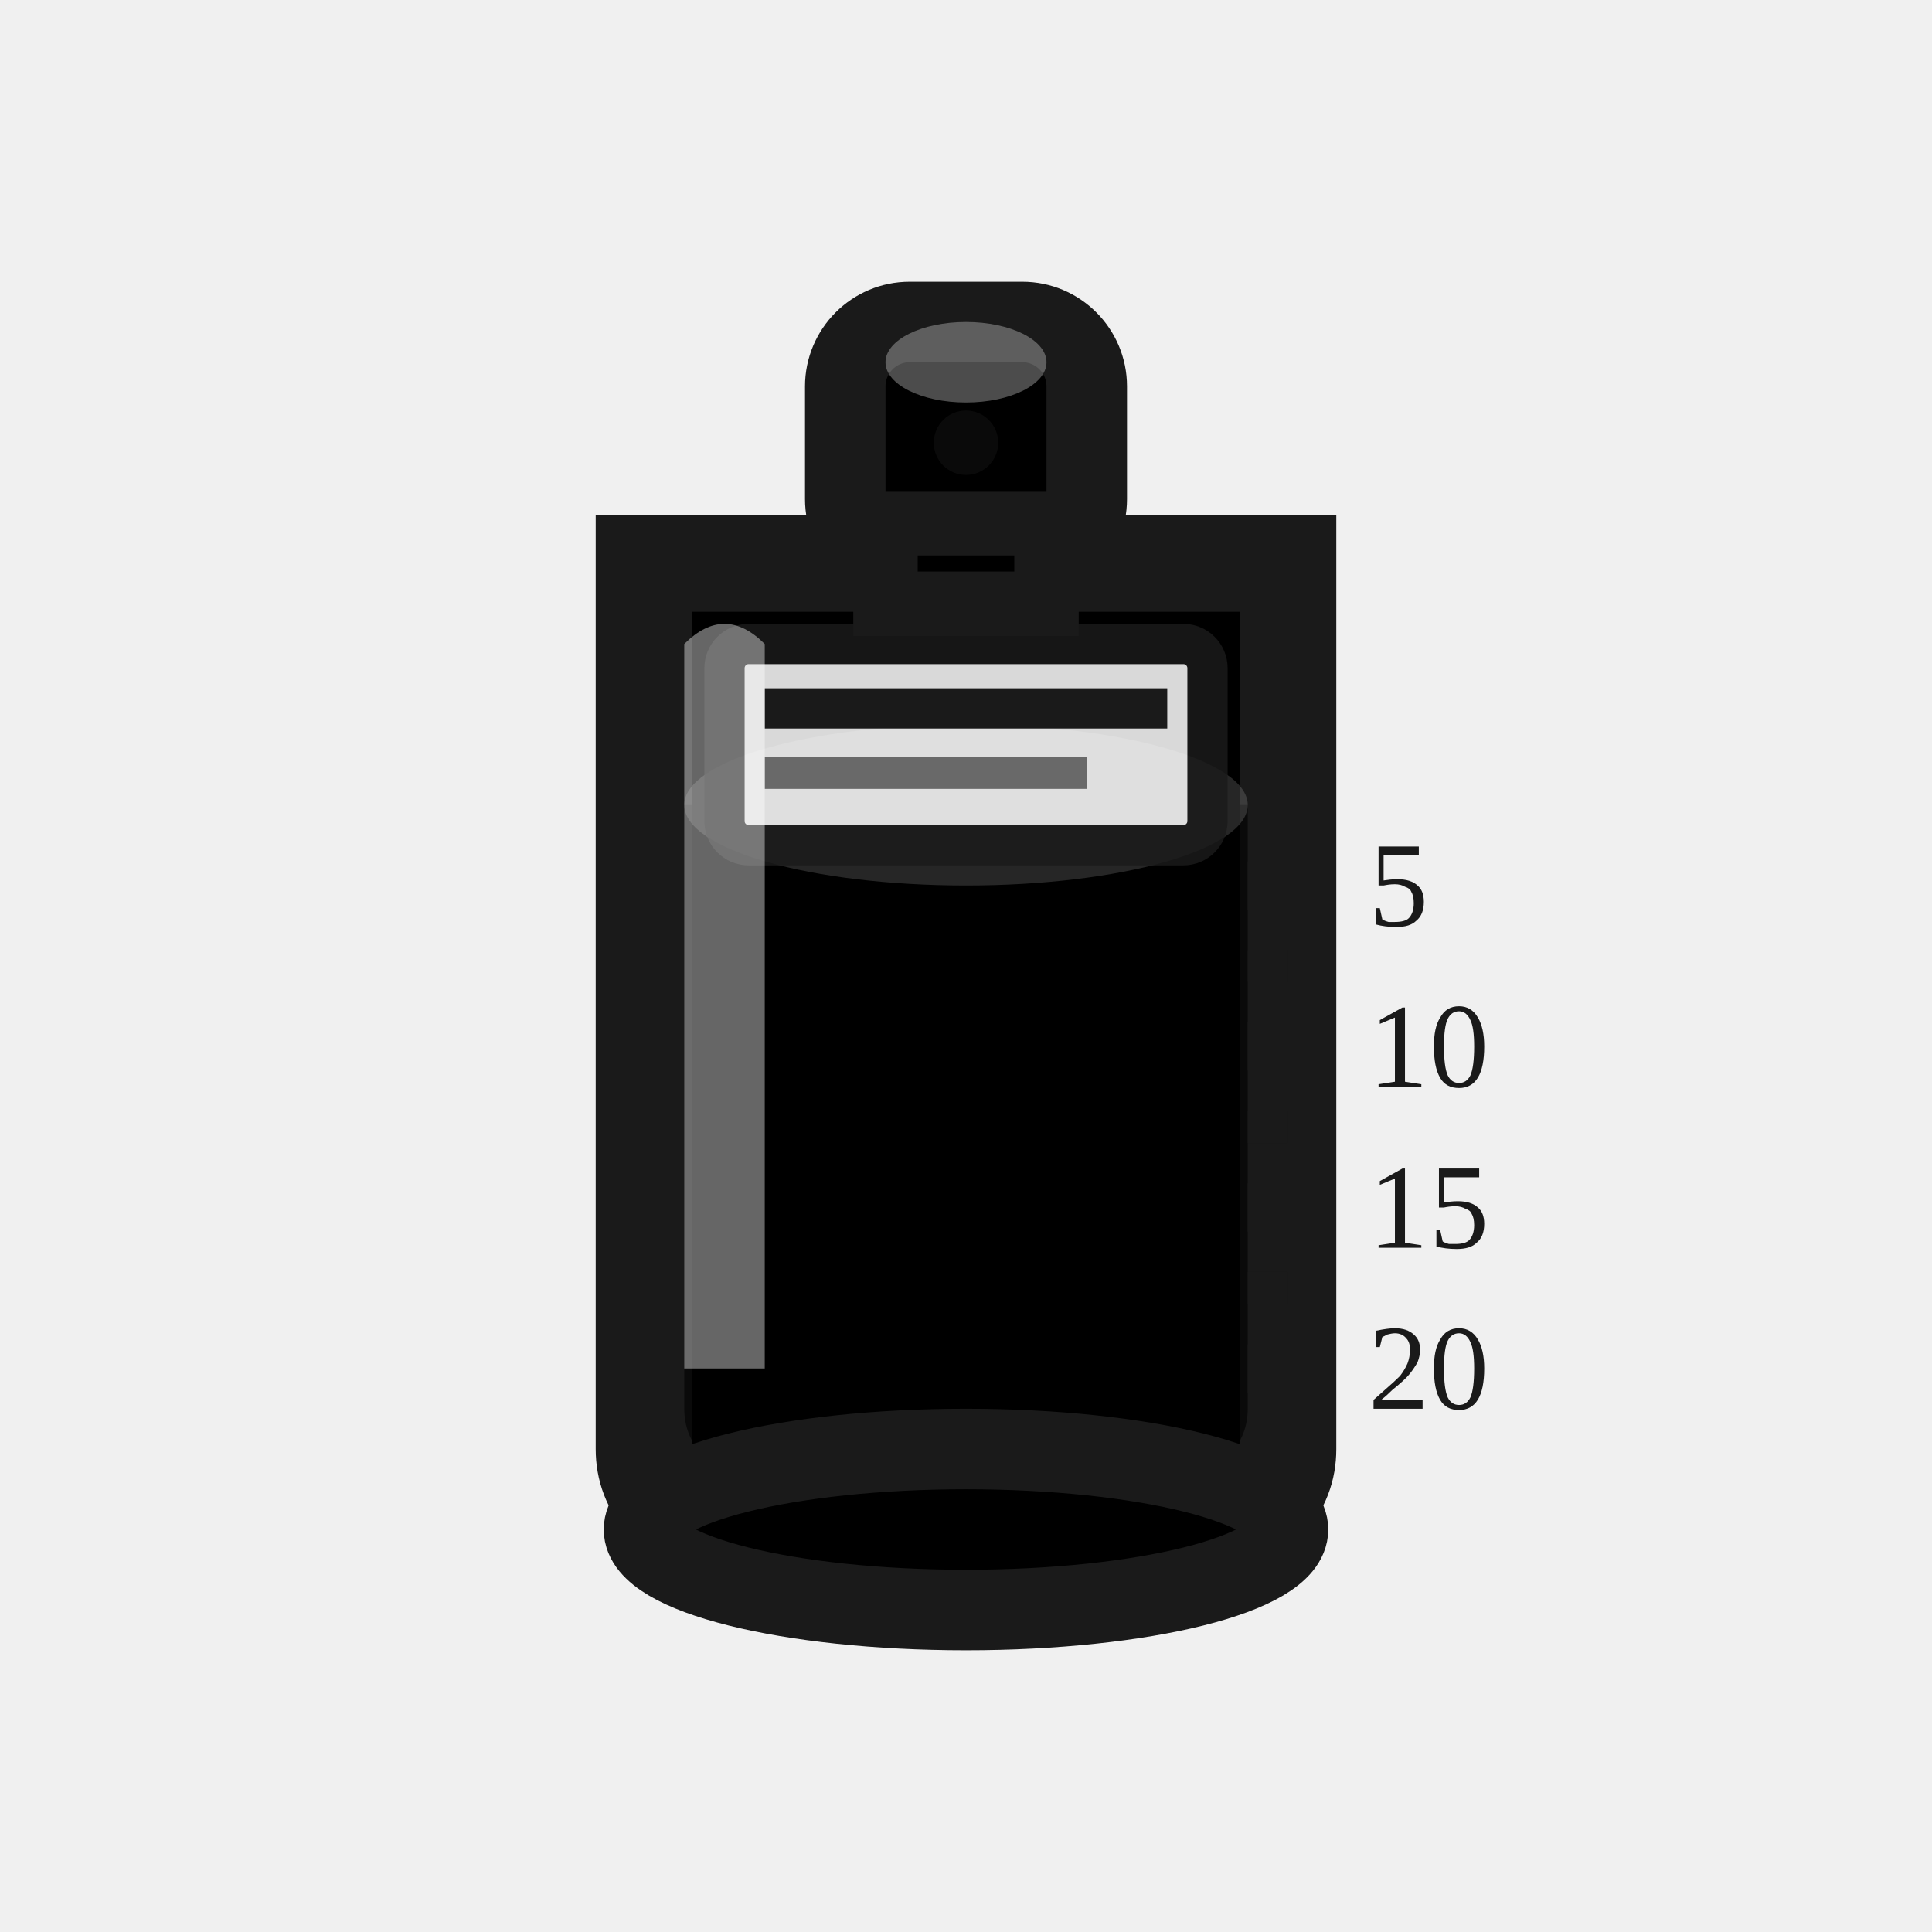
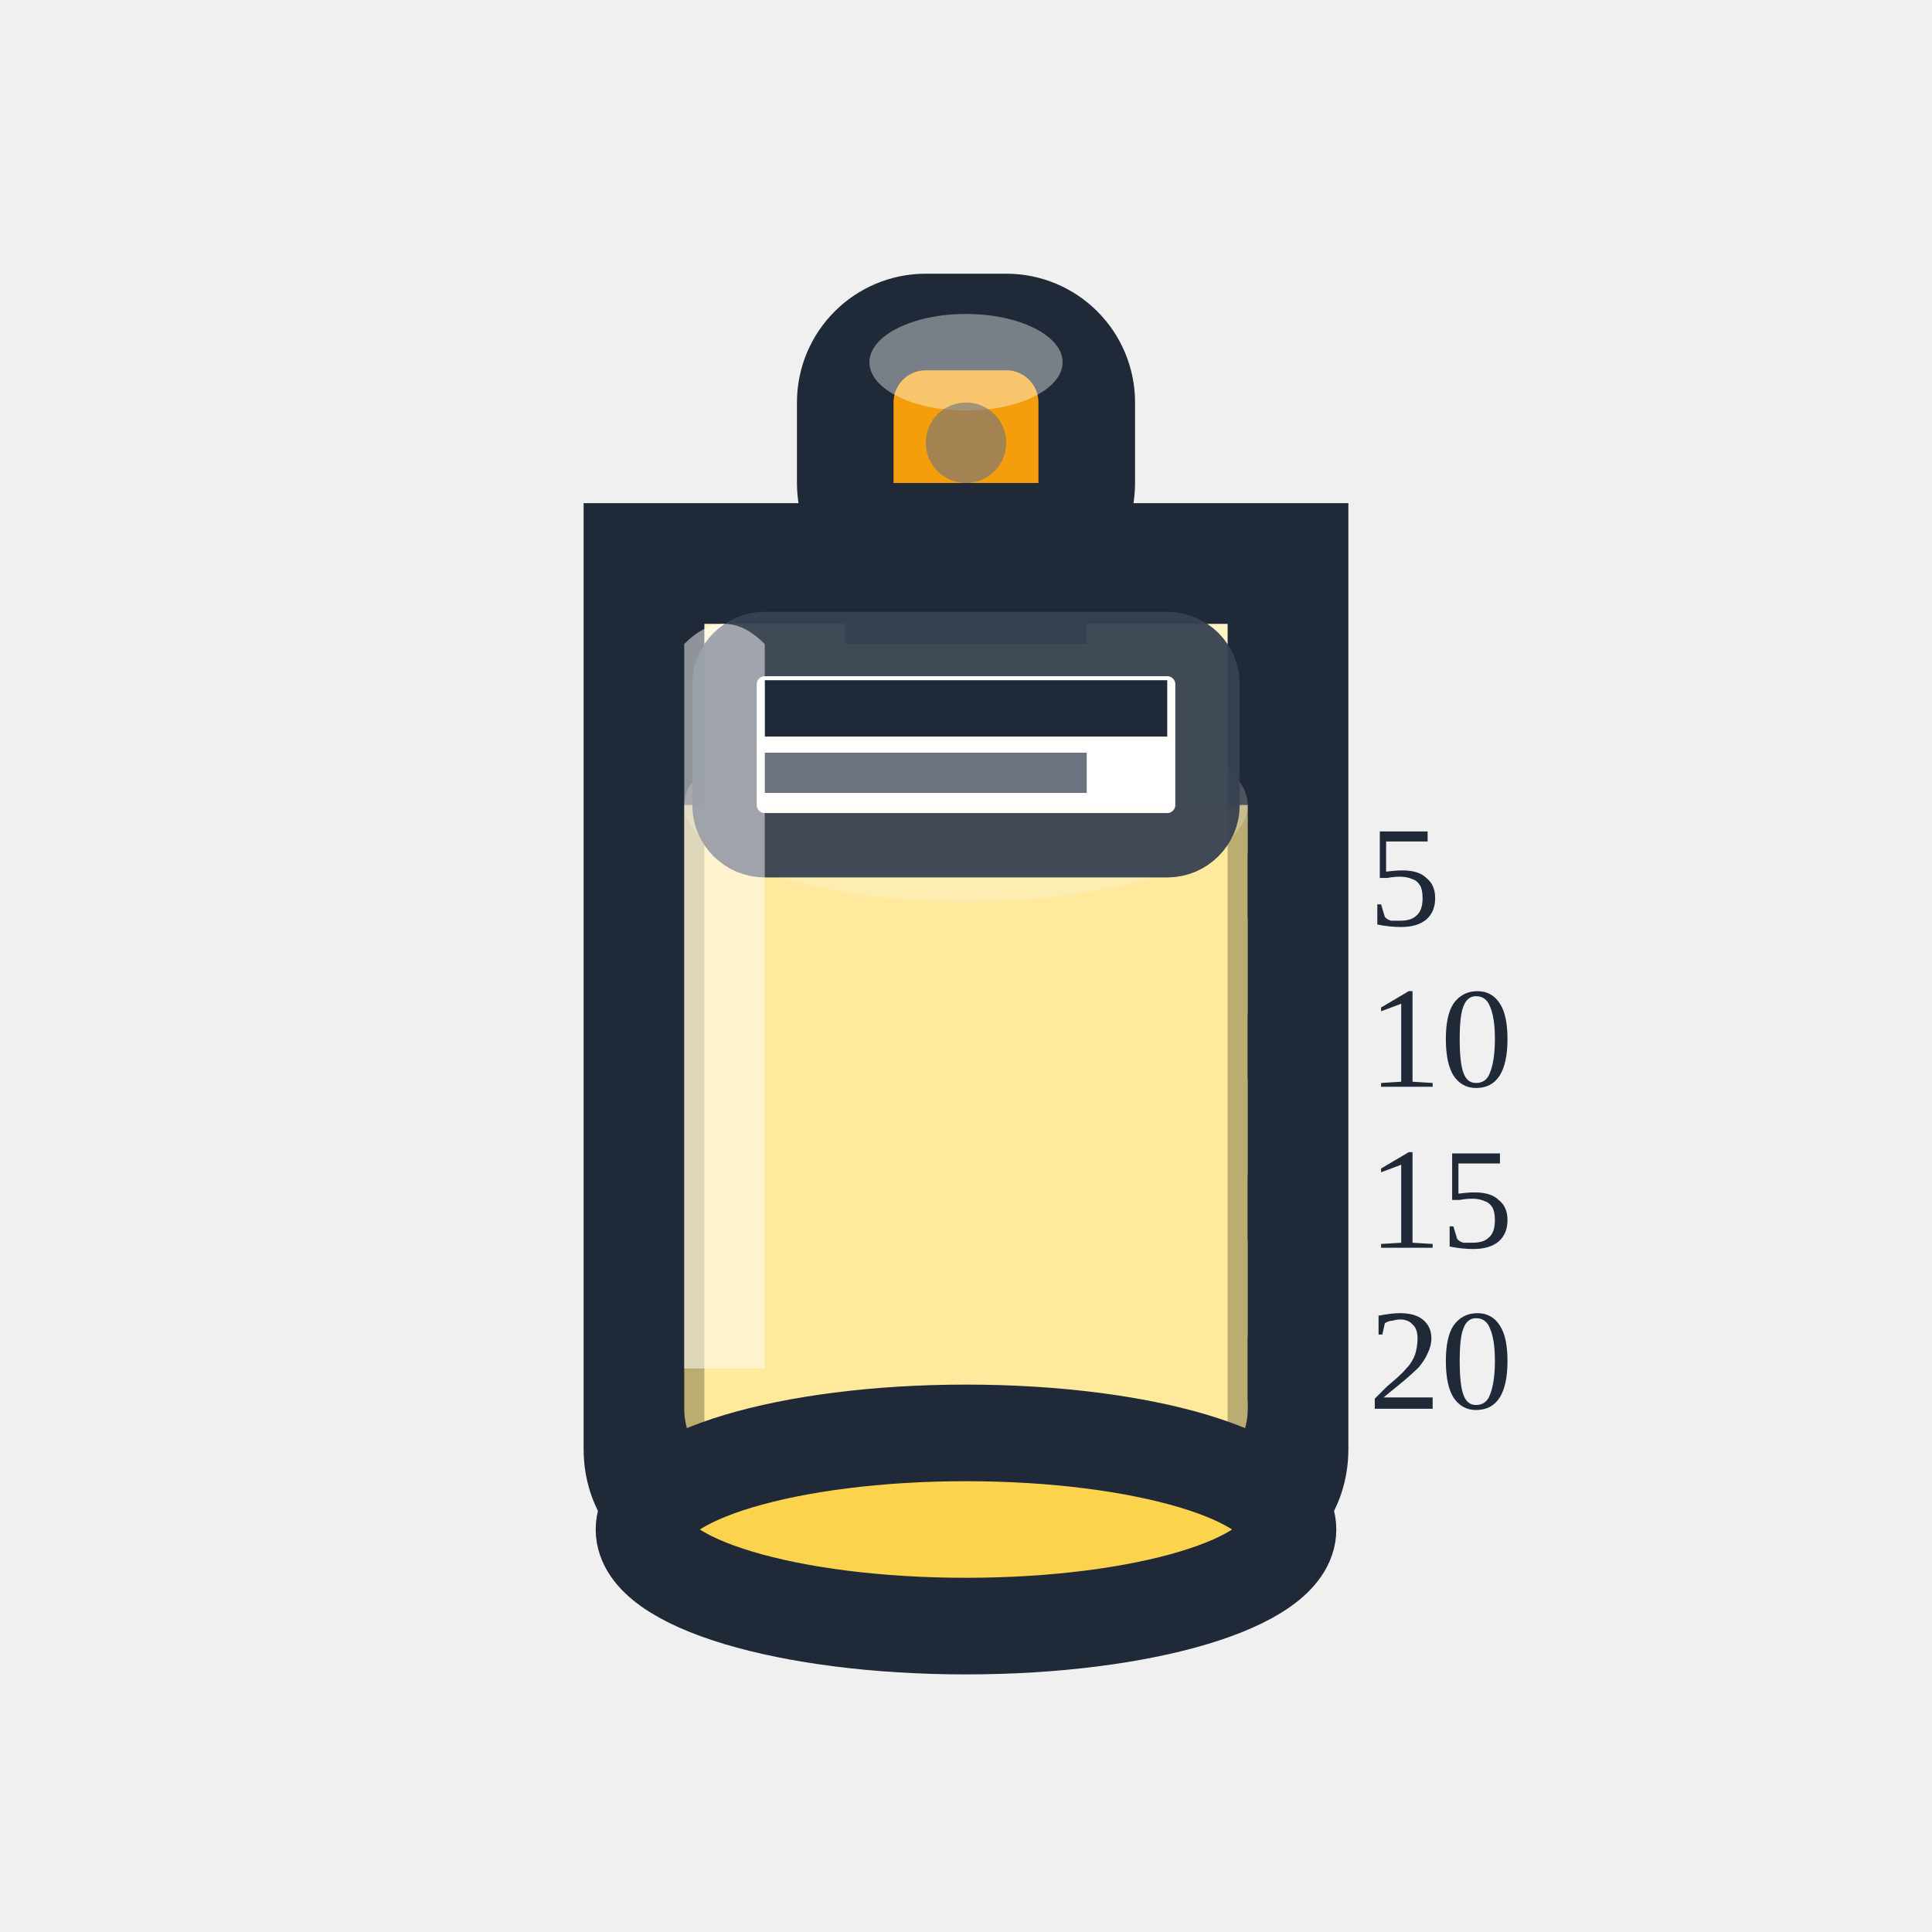
<svg xmlns="http://www.w3.org/2000/svg" width="24" height="24" viewBox="0 0 24 24" fill="none">
-   <path d="M8 7 L8 18 Q8 19.5 12 19.5 Q16 19.5 16 18 L16 7 Z" fill="currentColor" stroke="#1a1a1a" stroke-width="1.2" />
-   <rect x="10.5" y="4" width="3" height="3" rx="0.8" fill="currentColor" stroke="#1a1a1a" stroke-width="1" />
-   <ellipse cx="12" cy="4.5" rx="1" ry="0.5" fill="white" opacity="0.3" />
-   <circle cx="12" cy="5.5" r="0.4" fill="#1a1a1a" opacity="0.4" />
-   <rect x="11" y="6.5" width="2" height="1" fill="currentColor" stroke="#1a1a1a" stroke-width="0.8" />
-   <path d="M8.5 10 L8.5 17.5 Q8.5 18.8 12 18.8 Q15.5 18.8 15.5 17.5 L15.5 10 Z" fill="currentColor" opacity="0.6" />
-   <ellipse cx="12" cy="10" rx="3.5" ry="1" fill="white" opacity="0.15" />
-   <line x1="15.5" y1="11" x2="16.5" y2="11" stroke="#1a1a1a" stroke-width="0.6" />
-   <text x="17" y="11.5" font-size="1.5" fill="#1a1a1a">5</text>
-   <line x1="15.5" y1="13" x2="16.5" y2="13" stroke="#1a1a1a" stroke-width="0.6" />
-   <text x="17" y="13.5" font-size="1.5" fill="#1a1a1a">10</text>
-   <line x1="15.5" y1="15" x2="16.5" y2="15" stroke="#1a1a1a" stroke-width="0.6" />
-   <text x="17" y="15.5" font-size="1.5" fill="#1a1a1a">15</text>
-   <line x1="15.5" y1="17" x2="16.5" y2="17" stroke="#1a1a1a" stroke-width="0.6" />
-   <text x="17" y="17.5" font-size="1.5" fill="#1a1a1a">20</text>
-   <line x1="15.5" y1="12" x2="16" y2="12" stroke="#1a1a1a" stroke-width="0.4" opacity="0.6" />
-   <line x1="15.5" y1="14" x2="16" y2="14" stroke="#1a1a1a" stroke-width="0.4" opacity="0.6" />
-   <line x1="15.5" y1="16" x2="16" y2="16" stroke="#1a1a1a" stroke-width="0.4" opacity="0.6" />
-   <rect x="9" y="8" width="6" height="2.5" rx="0.3" fill="white" opacity="0.85" stroke="#1a1a1a" stroke-width="0.5" />
-   <line x1="9.5" y1="8.8" x2="14.5" y2="8.8" stroke="#1a1a1a" stroke-width="0.5" />
-   <line x1="9.5" y1="9.6" x2="13.5" y2="9.6" stroke="#1a1a1a" stroke-width="0.4" opacity="0.6" />
-   <path d="M8.5 8 Q9 7.5 9.5 8 L9.5 17 Q9 17 8.5 17 Z" fill="white" opacity="0.4" />
-   <ellipse cx="12" cy="19" rx="4" ry="1" fill="currentColor" stroke="#1a1a1a" stroke-width="1" />
+   <path d="M8 7 L8 18 Q8 19.5 12 19.5 Q16 19.5 16 18 L16 7 Z" fill="#FEF3C7" stroke="#1F2937" stroke-width="1.5" />
+   <rect x="10.5" y="4" width="3" height="3" rx="1" fill="#F59E0B" stroke="#1F2937" stroke-width="1.2" />
+   <ellipse cx="12" cy="4.5" rx="1.2" ry="0.6" fill="white" opacity="0.4" />
+   <circle cx="12" cy="5.5" r="0.5" fill="#6B7280" opacity="0.6" />
+   <rect x="11" y="6.5" width="2" height="1" fill="#FCD34D" stroke="#1F2937" stroke-width="1" />
+   <path d="M8.5 10 L8.5 17.5 Q8.5 18.8 12 18.8 Q15.5 18.8 15.5 17.5 L15.5 10 Z" fill="#FDE68A" opacity="0.7" />
+   <ellipse cx="12" cy="10" rx="3.5" ry="1.2" fill="white" opacity="0.2" />
+   <line x1="15.5" y1="11" x2="16.5" y2="11" stroke="#1F2937" stroke-width="0.8" />
+   <text x="17" y="11.5" font-size="1.8" fill="#1F2937" font-weight="500">5</text>
+   <line x1="15.5" y1="13" x2="16.5" y2="13" stroke="#1F2937" stroke-width="0.8" />
+   <text x="17" y="13.5" font-size="1.8" fill="#1F2937" font-weight="500">10</text>
+   <line x1="15.5" y1="15" x2="16.5" y2="15" stroke="#1F2937" stroke-width="0.8" />
+   <text x="17" y="15.5" font-size="1.8" fill="#1F2937" font-weight="500">15</text>
+   <line x1="15.5" y1="17" x2="16.5" y2="17" stroke="#1F2937" stroke-width="0.8" />
+   <text x="17" y="17.5" font-size="1.8" fill="#1F2937" font-weight="500">20</text>
+   <rect x="9" y="8" width="6" height="2.5" rx="0.5" fill="white" opacity="0.95" stroke="#374151" stroke-width="0.8" />
+   <line x1="9.5" y1="8.8" x2="14.5" y2="8.8" stroke="#1F2937" stroke-width="0.7" />
+   <line x1="9.5" y1="9.6" x2="13.5" y2="9.6" stroke="#6B7280" stroke-width="0.5" />
+   <path d="M8.5 8 Q9 7.5 9.5 8 L9.5 17 Q9 17 8.5 17 Z" fill="white" opacity="0.5" />
+   <ellipse cx="12" cy="19" rx="4" ry="1.2" fill="#FCD34D" stroke="#1F2937" stroke-width="1.2" />
</svg>
